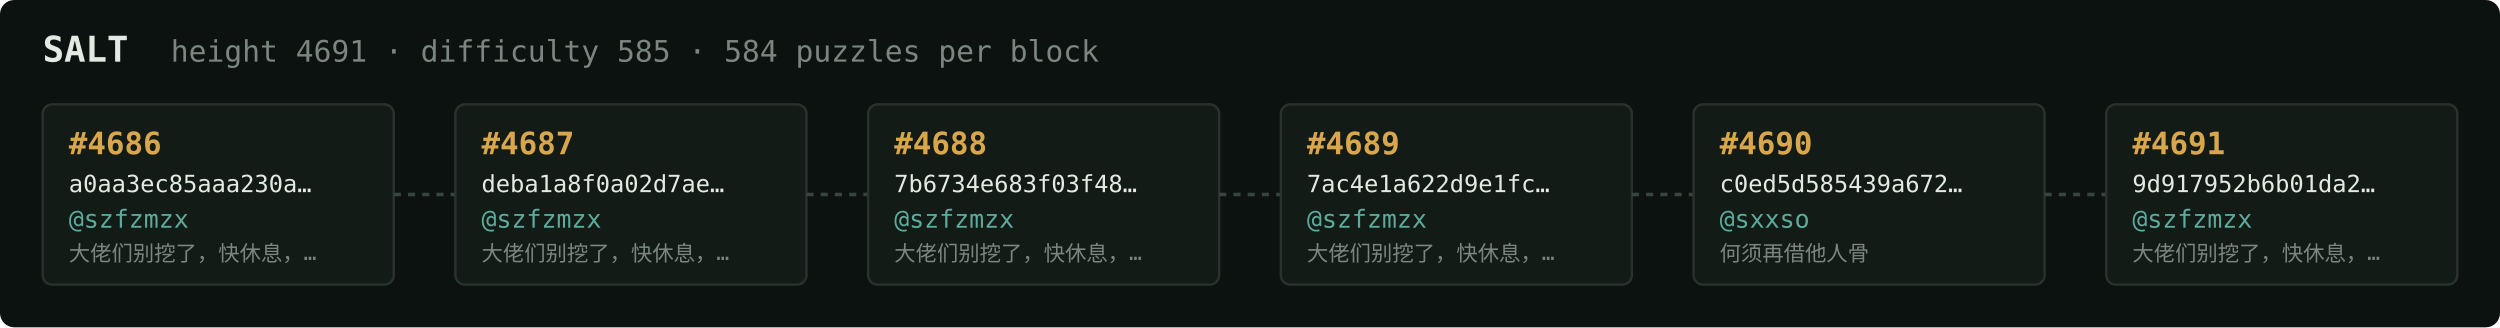
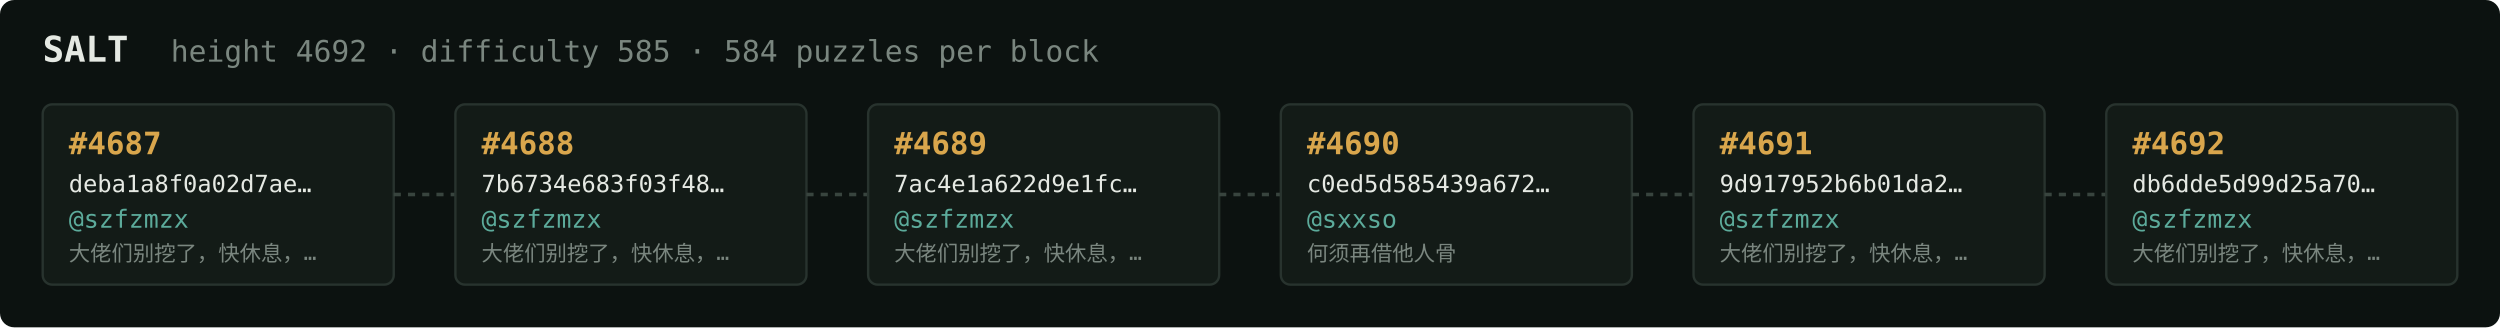
<svg xmlns="http://www.w3.org/2000/svg" width="1054" height="138" viewBox="0 0 1054 138" font-family="ui-monospace,SFMono-Regular,Menlo,monospace">
  <rect fill="#0c1210" width="1054" height="138" rx="6" />
  <text x="18" y="26" fill="#e5e9e3" font-size="15" font-weight="700">SALT</text>
-   <text x="72" y="26" fill="#7a867f" font-size="12.5">height 4691 · difficulty 585 · 584 puzzles per block</text>
+   <text x="72" y="26" fill="#7a867f" font-size="12.5">height 4692 · difficulty 585 · 584 puzzles per block</text>
  <rect x="18" y="44" width="148" height="76" rx="4" fill="#131b17" stroke="#28332e" stroke-width="1" />
-   <text x="29" y="65" fill="#d9a64c" font-size="13" font-weight="700">#4686</text>
-   <text x="29" y="81" fill="#e5e9e3" font-size="10">a0aa3ec85aaa230a…</text>
+   <text x="29" y="65" fill="#d9a64c" font-size="13" font-weight="700">#4687</text>
+   <text x="29" y="81" fill="#e5e9e3" font-size="10">deba1a8f0a02d7ae…</text>
  <text x="29" y="96" fill="#5cab9b" font-size="10.5">@szfzmzx</text>
  <text x="29" y="110" fill="#7a867f" font-size="9">大佬们别挖了，快休息，…</text>
  <line x1="166" y1="82.0" x2="192" y2="82.0" stroke="#38443e" stroke-width="1.5" stroke-dasharray="3 3" />
  <rect x="192" y="44" width="148" height="76" rx="4" fill="#131b17" stroke="#28332e" stroke-width="1" />
-   <text x="203" y="65" fill="#d9a64c" font-size="13" font-weight="700">#4687</text>
-   <text x="203" y="81" fill="#e5e9e3" font-size="10">deba1a8f0a02d7ae…</text>
+   <text x="203" y="65" fill="#d9a64c" font-size="13" font-weight="700">#4688</text>
+   <text x="203" y="81" fill="#e5e9e3" font-size="10">7b6734e683f03f48…</text>
  <text x="203" y="96" fill="#5cab9b" font-size="10.5">@szfzmzx</text>
  <text x="203" y="110" fill="#7a867f" font-size="9">大佬们别挖了，快休息，…</text>
  <line x1="340" y1="82.0" x2="366" y2="82.0" stroke="#38443e" stroke-width="1.5" stroke-dasharray="3 3" />
  <rect x="366" y="44" width="148" height="76" rx="4" fill="#131b17" stroke="#28332e" stroke-width="1" />
-   <text x="377" y="65" fill="#d9a64c" font-size="13" font-weight="700">#4688</text>
-   <text x="377" y="81" fill="#e5e9e3" font-size="10">7b6734e683f03f48…</text>
+   <text x="377" y="65" fill="#d9a64c" font-size="13" font-weight="700">#4689</text>
+   <text x="377" y="81" fill="#e5e9e3" font-size="10">7ac4e1a622d9e1fc…</text>
  <text x="377" y="96" fill="#5cab9b" font-size="10.5">@szfzmzx</text>
  <text x="377" y="110" fill="#7a867f" font-size="9">大佬们别挖了，快休息，…</text>
  <line x1="514" y1="82.0" x2="540" y2="82.0" stroke="#38443e" stroke-width="1.5" stroke-dasharray="3 3" />
  <rect x="540" y="44" width="148" height="76" rx="4" fill="#131b17" stroke="#28332e" stroke-width="1" />
-   <text x="551" y="65" fill="#d9a64c" font-size="13" font-weight="700">#4689</text>
-   <text x="551" y="81" fill="#e5e9e3" font-size="10">7ac4e1a622d9e1fc…</text>
-   <text x="551" y="96" fill="#5cab9b" font-size="10.5">@szfzmzx</text>
-   <text x="551" y="110" fill="#7a867f" font-size="9">大佬们别挖了，快休息，…</text>
+   <text x="551" y="65" fill="#d9a64c" font-size="13" font-weight="700">#4690</text>
+   <text x="551" y="81" fill="#e5e9e3" font-size="10">c0ed5d585439a672…</text>
+   <text x="551" y="96" fill="#5cab9b" font-size="10.5">@sxxso</text>
+   <text x="551" y="110" fill="#7a867f" font-size="9">何须再借他人骨</text>
  <line x1="688" y1="82.0" x2="714" y2="82.0" stroke="#38443e" stroke-width="1.5" stroke-dasharray="3 3" />
  <rect x="714" y="44" width="148" height="76" rx="4" fill="#131b17" stroke="#28332e" stroke-width="1" />
-   <text x="725" y="65" fill="#d9a64c" font-size="13" font-weight="700">#4690</text>
-   <text x="725" y="81" fill="#e5e9e3" font-size="10">c0ed5d585439a672…</text>
-   <text x="725" y="96" fill="#5cab9b" font-size="10.5">@sxxso</text>
-   <text x="725" y="110" fill="#7a867f" font-size="9">何须再借他人骨</text>
+   <text x="725" y="65" fill="#d9a64c" font-size="13" font-weight="700">#4691</text>
+   <text x="725" y="81" fill="#e5e9e3" font-size="10">9d917952b6b01da2…</text>
+   <text x="725" y="96" fill="#5cab9b" font-size="10.5">@szfzmzx</text>
+   <text x="725" y="110" fill="#7a867f" font-size="9">大佬们别挖了，快休息，…</text>
  <line x1="862" y1="82.0" x2="888" y2="82.0" stroke="#38443e" stroke-width="1.5" stroke-dasharray="3 3" />
  <rect x="888" y="44" width="148" height="76" rx="4" fill="#131b17" stroke="#28332e" stroke-width="1" />
-   <text x="899" y="65" fill="#d9a64c" font-size="13" font-weight="700">#4691</text>
-   <text x="899" y="81" fill="#e5e9e3" font-size="10">9d917952b6b01da2…</text>
+   <text x="899" y="65" fill="#d9a64c" font-size="13" font-weight="700">#4692</text>
+   <text x="899" y="81" fill="#e5e9e3" font-size="10">db6dde5d99d25a70…</text>
  <text x="899" y="96" fill="#5cab9b" font-size="10.5">@szfzmzx</text>
  <text x="899" y="110" fill="#7a867f" font-size="9">大佬们别挖了，快休息，…</text>
</svg>
